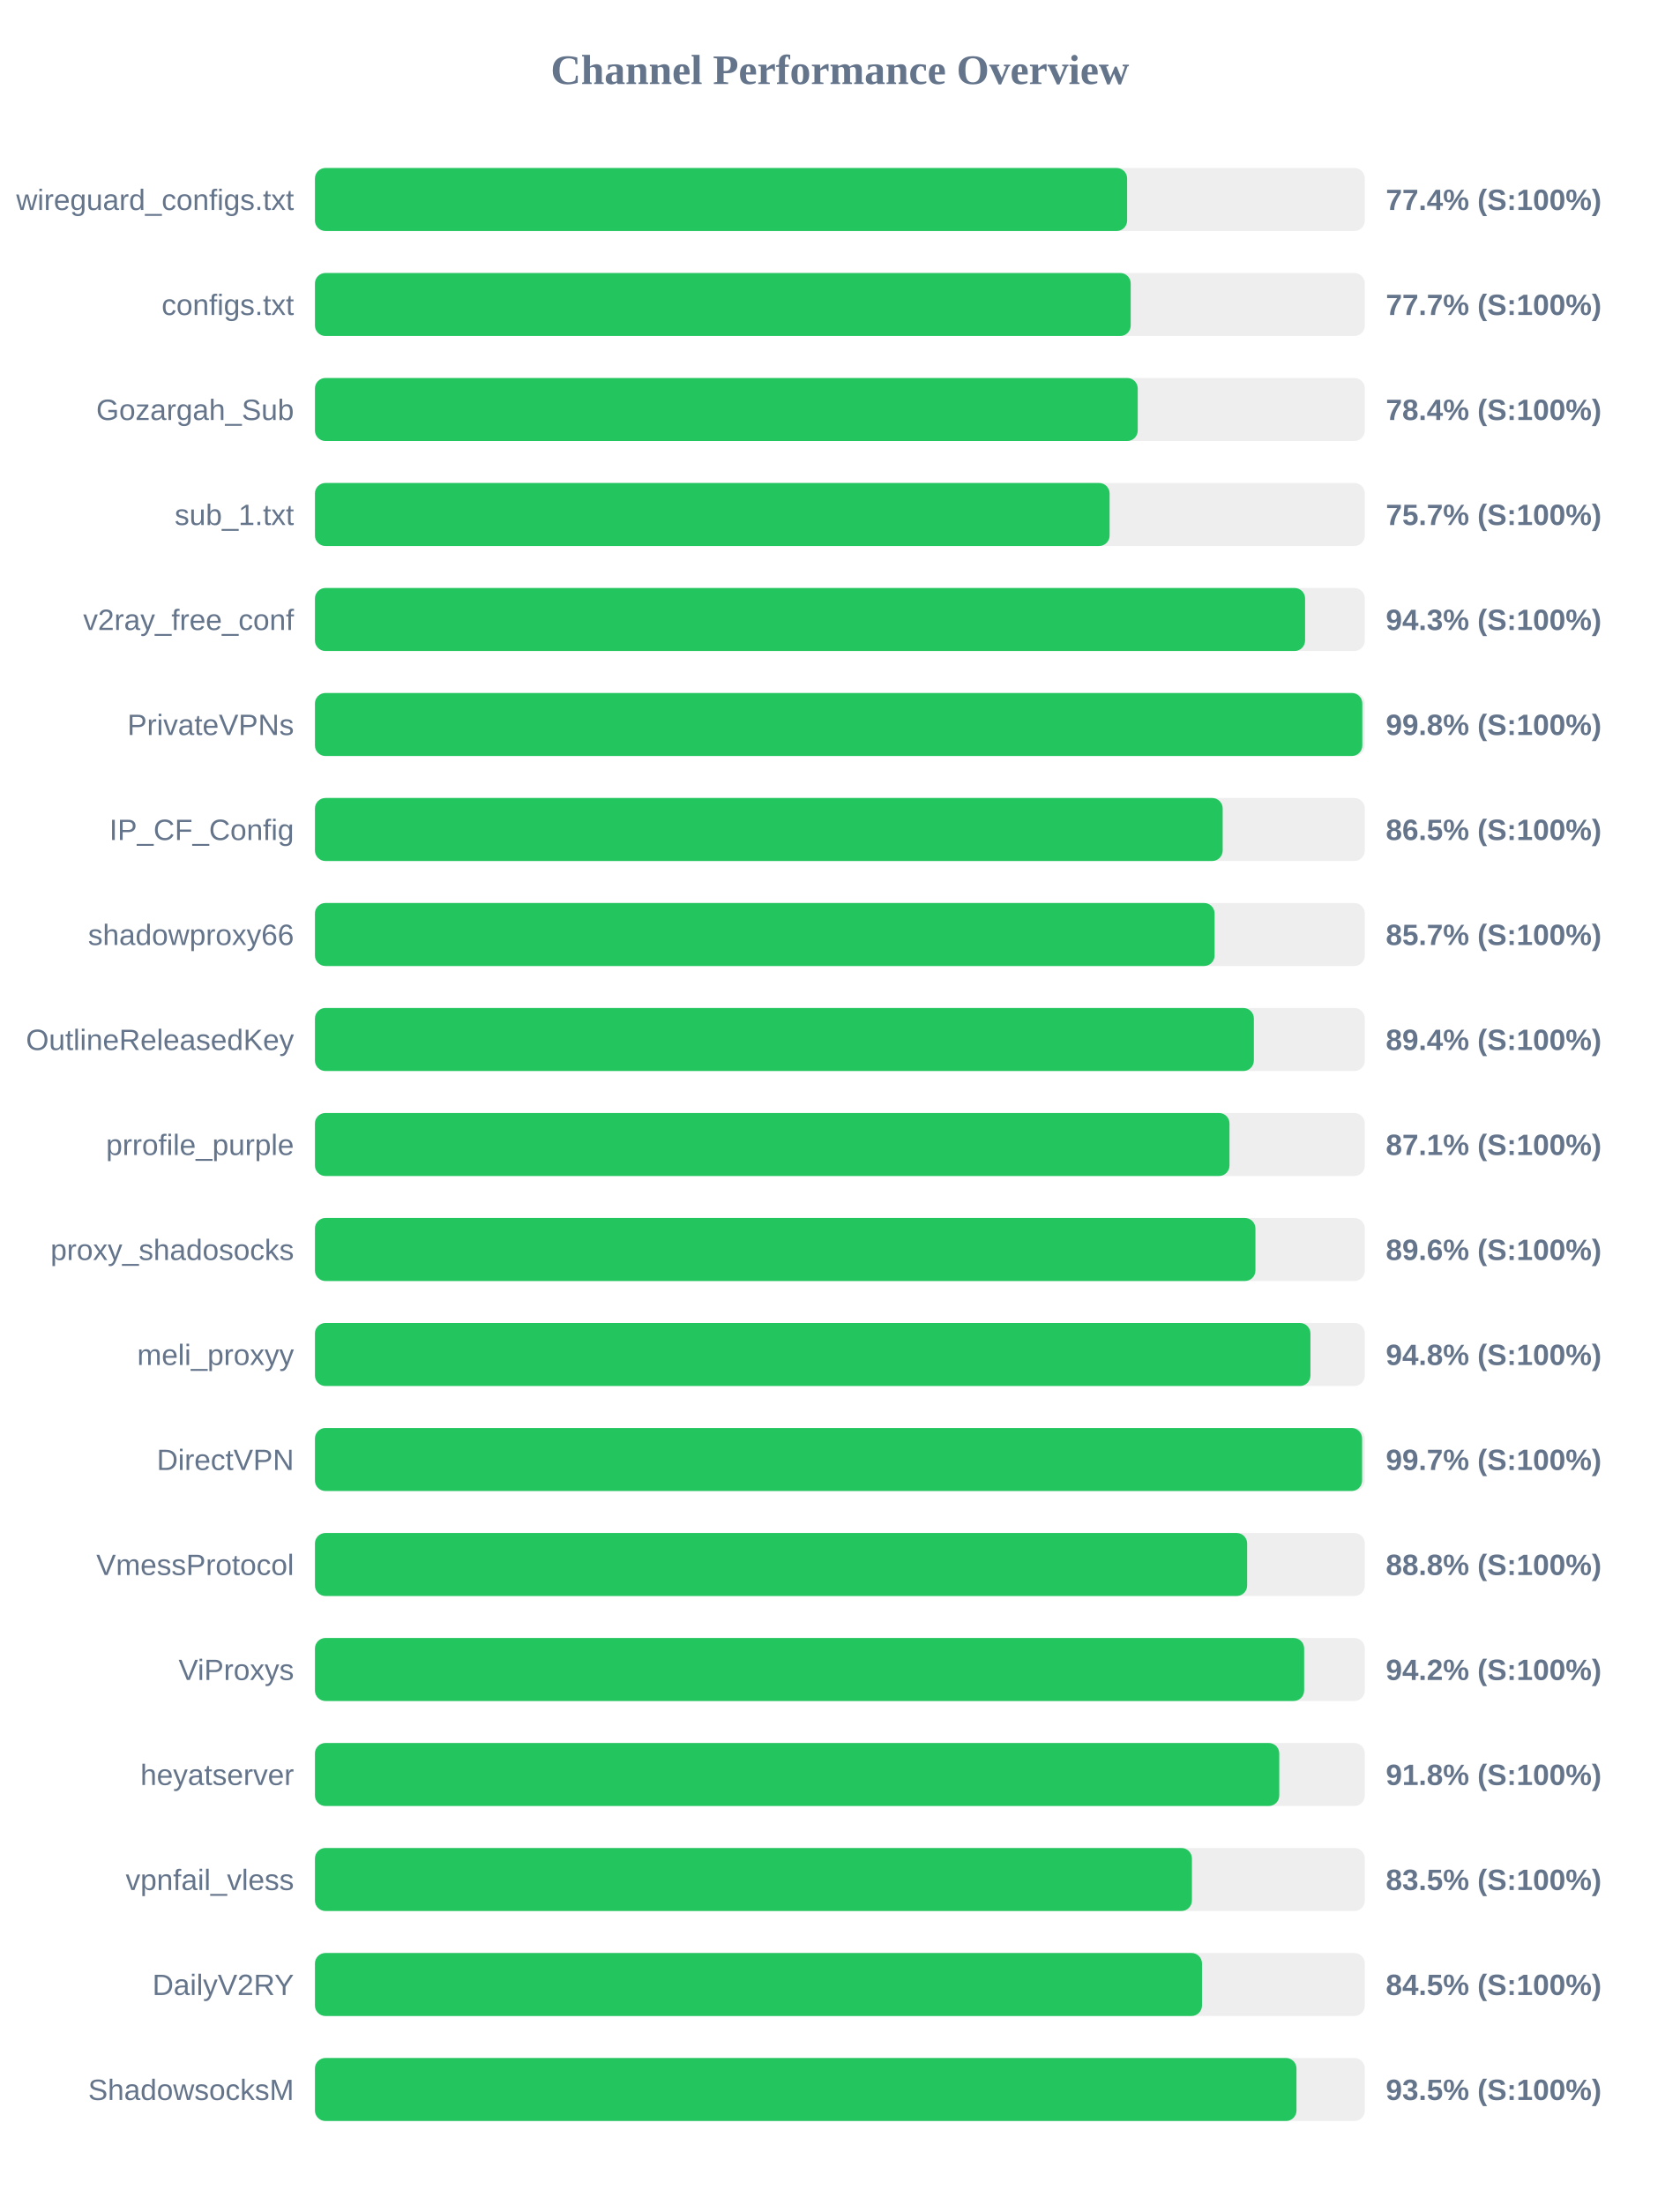
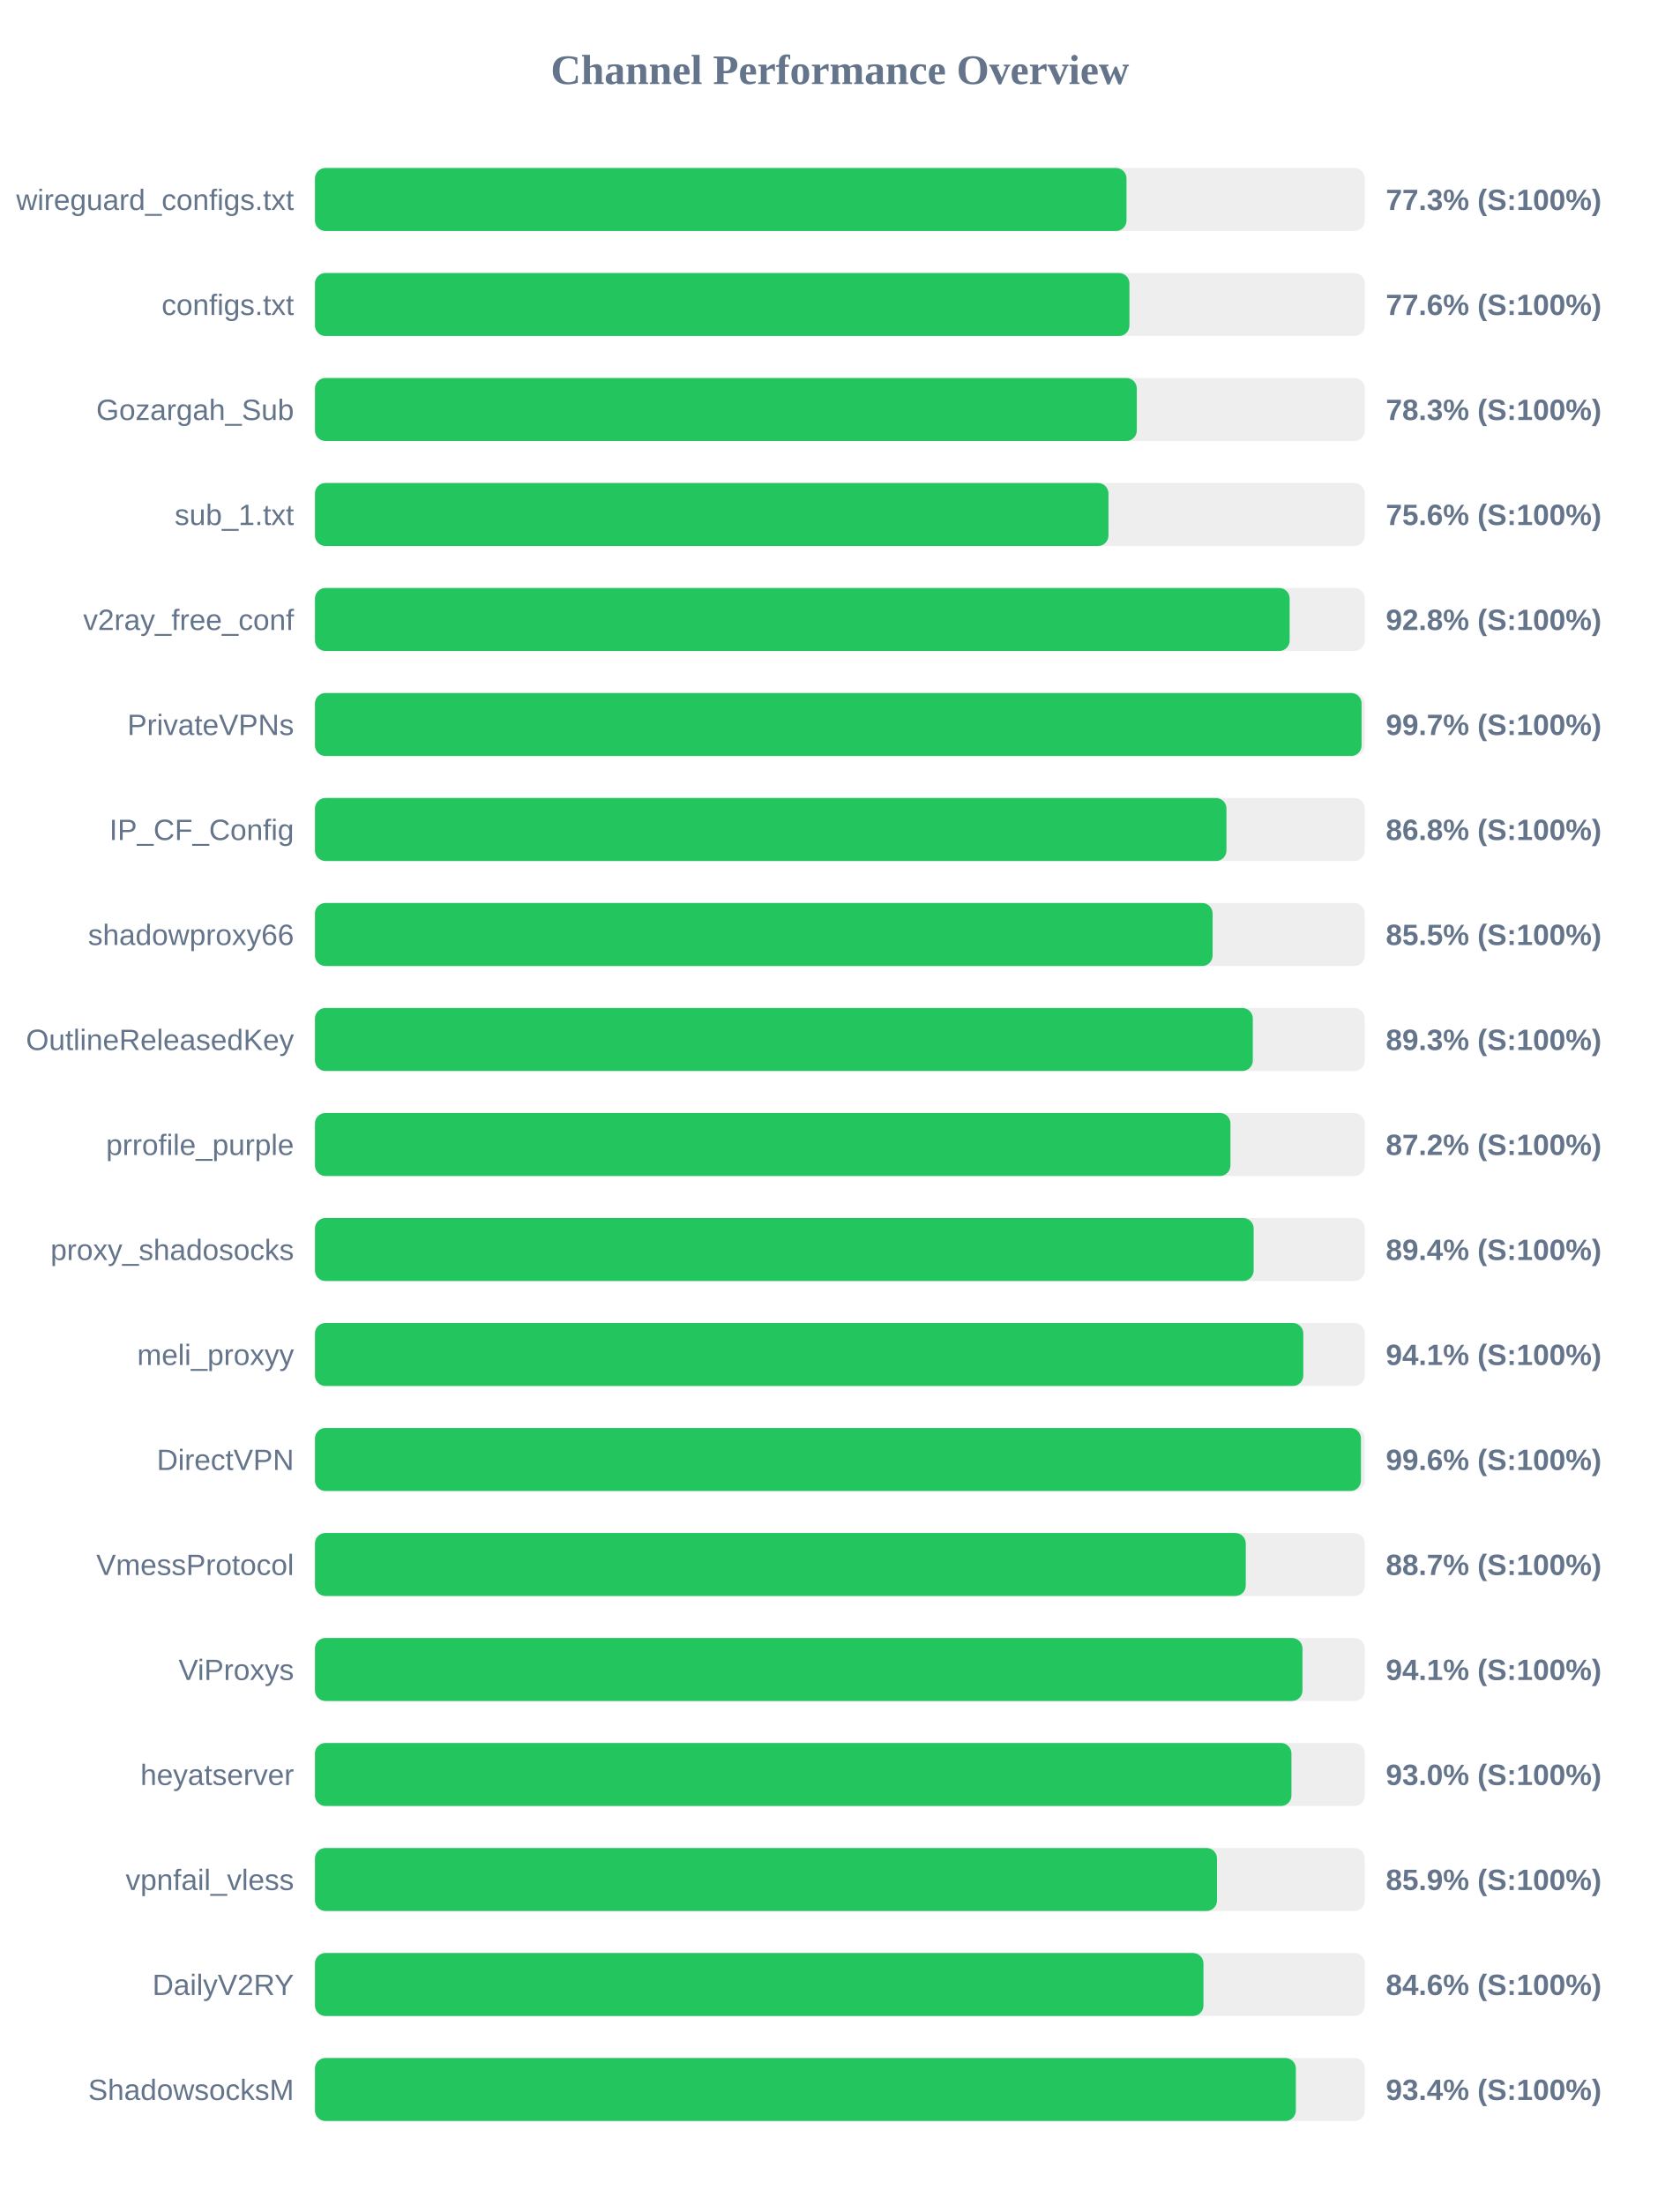
<svg xmlns="http://www.w3.org/2000/svg" width="800" height="1050" version="1.1">
  <style>
        .row { font: 14px Arial; fill: #64748b; }
        .score { font: bold 14px Arial; fill: #64748b; }
    </style>
  <text x="400" y="40" text-anchor="middle" font-size="20px" font-weight="bold" fill="#64748b">Channel Performance Overview</text>
  <rect x="150" y="80" width="500" height="30" fill="#eee" rx="5" />
-   <rect x="150" y="80" width="386.8" height="30" fill="#22c55e" rx="5" />
+   <rect x="150" y="80" width="386.5" height="30" fill="#22c55e" rx="5" />
  <text x="140" y="100" text-anchor="end" class="row">wireguard_configs.txt</text>
-   <text x="660" y="100" text-anchor="start" class="score">77.4% (S:100%)</text>
+   <text x="660" y="100" text-anchor="start" class="score">77.3% (S:100%)</text>
  <rect x="150" y="130" width="500" height="30" fill="#eee" rx="5" />
-   <rect x="150" y="130" width="388.5" height="30" fill="#22c55e" rx="5" />
+   <rect x="150" y="130" width="387.9" height="30" fill="#22c55e" rx="5" />
  <text x="140" y="150" text-anchor="end" class="row">configs.txt</text>
-   <text x="660" y="150" text-anchor="start" class="score">77.7% (S:100%)</text>
+   <text x="660" y="150" text-anchor="start" class="score">77.6% (S:100%)</text>
  <rect x="150" y="180" width="500" height="30" fill="#eee" rx="5" />
-   <rect x="150" y="180" width="391.85" height="30" fill="#22c55e" rx="5" />
+   <rect x="150" y="180" width="391.4" height="30" fill="#22c55e" rx="5" />
  <text x="140" y="200" text-anchor="end" class="row">Gozargah_Sub</text>
-   <text x="660" y="200" text-anchor="start" class="score">78.4% (S:100%)</text>
+   <text x="660" y="200" text-anchor="start" class="score">78.3% (S:100%)</text>
  <rect x="150" y="230" width="500" height="30" fill="#eee" rx="5" />
-   <rect x="150" y="230" width="378.45" height="30" fill="#22c55e" rx="5" />
+   <rect x="150" y="230" width="377.9" height="30" fill="#22c55e" rx="5" />
  <text x="140" y="250" text-anchor="end" class="row">sub_1.txt</text>
-   <text x="660" y="250" text-anchor="start" class="score">75.7% (S:100%)</text>
+   <text x="660" y="250" text-anchor="start" class="score">75.6% (S:100%)</text>
  <rect x="150" y="280" width="500" height="30" fill="#eee" rx="5" />
-   <rect x="150" y="280" width="471.55" height="30" fill="#22c55e" rx="5" />
+   <rect x="150" y="280" width="464.2" height="30" fill="#22c55e" rx="5" />
  <text x="140" y="300" text-anchor="end" class="row">v2ray_free_conf</text>
-   <text x="660" y="300" text-anchor="start" class="score">94.3% (S:100%)</text>
+   <text x="660" y="300" text-anchor="start" class="score">92.8% (S:100%)</text>
  <rect x="150" y="330" width="500" height="30" fill="#eee" rx="5" />
-   <rect x="150" y="330" width="498.8" height="30" fill="#22c55e" rx="5" />
+   <rect x="150" y="330" width="498.45" height="30" fill="#22c55e" rx="5" />
  <text x="140" y="350" text-anchor="end" class="row">PrivateVPNs</text>
-   <text x="660" y="350" text-anchor="start" class="score">99.8% (S:100%)</text>
+   <text x="660" y="350" text-anchor="start" class="score">99.7% (S:100%)</text>
  <rect x="150" y="380" width="500" height="30" fill="#eee" rx="5" />
-   <rect x="150" y="380" width="432.3" height="30" fill="#22c55e" rx="5" />
+   <rect x="150" y="380" width="434.1" height="30" fill="#22c55e" rx="5" />
  <text x="140" y="400" text-anchor="end" class="row">IP_CF_Config</text>
-   <text x="660" y="400" text-anchor="start" class="score">86.5% (S:100%)</text>
+   <text x="660" y="400" text-anchor="start" class="score">86.8% (S:100%)</text>
  <rect x="150" y="430" width="500" height="30" fill="#eee" rx="5" />
-   <rect x="150" y="430" width="428.45" height="30" fill="#22c55e" rx="5" />
+   <rect x="150" y="430" width="427.5" height="30" fill="#22c55e" rx="5" />
  <text x="140" y="450" text-anchor="end" class="row">shadowproxy66</text>
-   <text x="660" y="450" text-anchor="start" class="score">85.7% (S:100%)</text>
+   <text x="660" y="450" text-anchor="start" class="score">85.5% (S:100%)</text>
  <rect x="150" y="480" width="500" height="30" fill="#eee" rx="5" />
-   <rect x="150" y="480" width="447.15" height="30" fill="#22c55e" rx="5" />
+   <rect x="150" y="480" width="446.65" height="30" fill="#22c55e" rx="5" />
  <text x="140" y="500" text-anchor="end" class="row">OutlineReleasedKey</text>
-   <text x="660" y="500" text-anchor="start" class="score">89.4% (S:100%)</text>
+   <text x="660" y="500" text-anchor="start" class="score">89.3% (S:100%)</text>
  <rect x="150" y="530" width="500" height="30" fill="#eee" rx="5" />
-   <rect x="150" y="530" width="435.55" height="30" fill="#22c55e" rx="5" />
+   <rect x="150" y="530" width="436.0" height="30" fill="#22c55e" rx="5" />
  <text x="140" y="550" text-anchor="end" class="row">prrofile_purple</text>
-   <text x="660" y="550" text-anchor="start" class="score">87.1% (S:100%)</text>
+   <text x="660" y="550" text-anchor="start" class="score">87.2% (S:100%)</text>
  <rect x="150" y="580" width="500" height="30" fill="#eee" rx="5" />
-   <rect x="150" y="580" width="447.9" height="30" fill="#22c55e" rx="5" />
+   <rect x="150" y="580" width="447.05" height="30" fill="#22c55e" rx="5" />
  <text x="140" y="600" text-anchor="end" class="row">proxy_shadosocks</text>
-   <text x="660" y="600" text-anchor="start" class="score">89.6% (S:100%)</text>
+   <text x="660" y="600" text-anchor="start" class="score">89.4% (S:100%)</text>
  <rect x="150" y="630" width="500" height="30" fill="#eee" rx="5" />
-   <rect x="150" y="630" width="474.1" height="30" fill="#22c55e" rx="5" />
+   <rect x="150" y="630" width="470.7" height="30" fill="#22c55e" rx="5" />
  <text x="140" y="650" text-anchor="end" class="row">meli_proxyy</text>
-   <text x="660" y="650" text-anchor="start" class="score">94.8% (S:100%)</text>
+   <text x="660" y="650" text-anchor="start" class="score">94.1% (S:100%)</text>
  <rect x="150" y="680" width="500" height="30" fill="#eee" rx="5" />
-   <rect x="150" y="680" width="498.7" height="30" fill="#22c55e" rx="5" />
+   <rect x="150" y="680" width="498.15" height="30" fill="#22c55e" rx="5" />
  <text x="140" y="700" text-anchor="end" class="row">DirectVPN</text>
-   <text x="660" y="700" text-anchor="start" class="score">99.7% (S:100%)</text>
+   <text x="660" y="700" text-anchor="start" class="score">99.6% (S:100%)</text>
  <rect x="150" y="730" width="500" height="30" fill="#eee" rx="5" />
-   <rect x="150" y="730" width="443.95" height="30" fill="#22c55e" rx="5" />
+   <rect x="150" y="730" width="443.3" height="30" fill="#22c55e" rx="5" />
  <text x="140" y="750" text-anchor="end" class="row">VmessProtocol</text>
-   <text x="660" y="750" text-anchor="start" class="score">88.8% (S:100%)</text>
+   <text x="660" y="750" text-anchor="start" class="score">88.7% (S:100%)</text>
  <rect x="150" y="780" width="500" height="30" fill="#eee" rx="5" />
-   <rect x="150" y="780" width="471.1" height="30" fill="#22c55e" rx="5" />
+   <rect x="150" y="780" width="470.3" height="30" fill="#22c55e" rx="5" />
  <text x="140" y="800" text-anchor="end" class="row">ViProxys</text>
-   <text x="660" y="800" text-anchor="start" class="score">94.2% (S:100%)</text>
+   <text x="660" y="800" text-anchor="start" class="score">94.1% (S:100%)</text>
  <rect x="150" y="830" width="500" height="30" fill="#eee" rx="5" />
-   <rect x="150" y="830" width="459.25" height="30" fill="#22c55e" rx="5" />
+   <rect x="150" y="830" width="465.05" height="30" fill="#22c55e" rx="5" />
  <text x="140" y="850" text-anchor="end" class="row">heyatserver</text>
-   <text x="660" y="850" text-anchor="start" class="score">91.8% (S:100%)</text>
+   <text x="660" y="850" text-anchor="start" class="score">93.0% (S:100%)</text>
  <rect x="150" y="880" width="500" height="30" fill="#eee" rx="5" />
-   <rect x="150" y="880" width="417.65" height="30" fill="#22c55e" rx="5" />
+   <rect x="150" y="880" width="429.6" height="30" fill="#22c55e" rx="5" />
  <text x="140" y="900" text-anchor="end" class="row">vpnfail_vless</text>
-   <text x="660" y="900" text-anchor="start" class="score">83.5% (S:100%)</text>
+   <text x="660" y="900" text-anchor="start" class="score">85.9% (S:100%)</text>
  <rect x="150" y="930" width="500" height="30" fill="#eee" rx="5" />
-   <rect x="150" y="930" width="422.45" height="30" fill="#22c55e" rx="5" />
+   <rect x="150" y="930" width="423.15" height="30" fill="#22c55e" rx="5" />
  <text x="140" y="950" text-anchor="end" class="row">DailyV2RY</text>
-   <text x="660" y="950" text-anchor="start" class="score">84.5% (S:100%)</text>
+   <text x="660" y="950" text-anchor="start" class="score">84.6% (S:100%)</text>
  <rect x="150" y="980" width="500" height="30" fill="#eee" rx="5" />
-   <rect x="150" y="980" width="467.45" height="30" fill="#22c55e" rx="5" />
+   <rect x="150" y="980" width="467.15" height="30" fill="#22c55e" rx="5" />
  <text x="140" y="1000" text-anchor="end" class="row">ShadowsocksM</text>
-   <text x="660" y="1000" text-anchor="start" class="score">93.5% (S:100%)</text>
+   <text x="660" y="1000" text-anchor="start" class="score">93.4% (S:100%)</text>
</svg>
